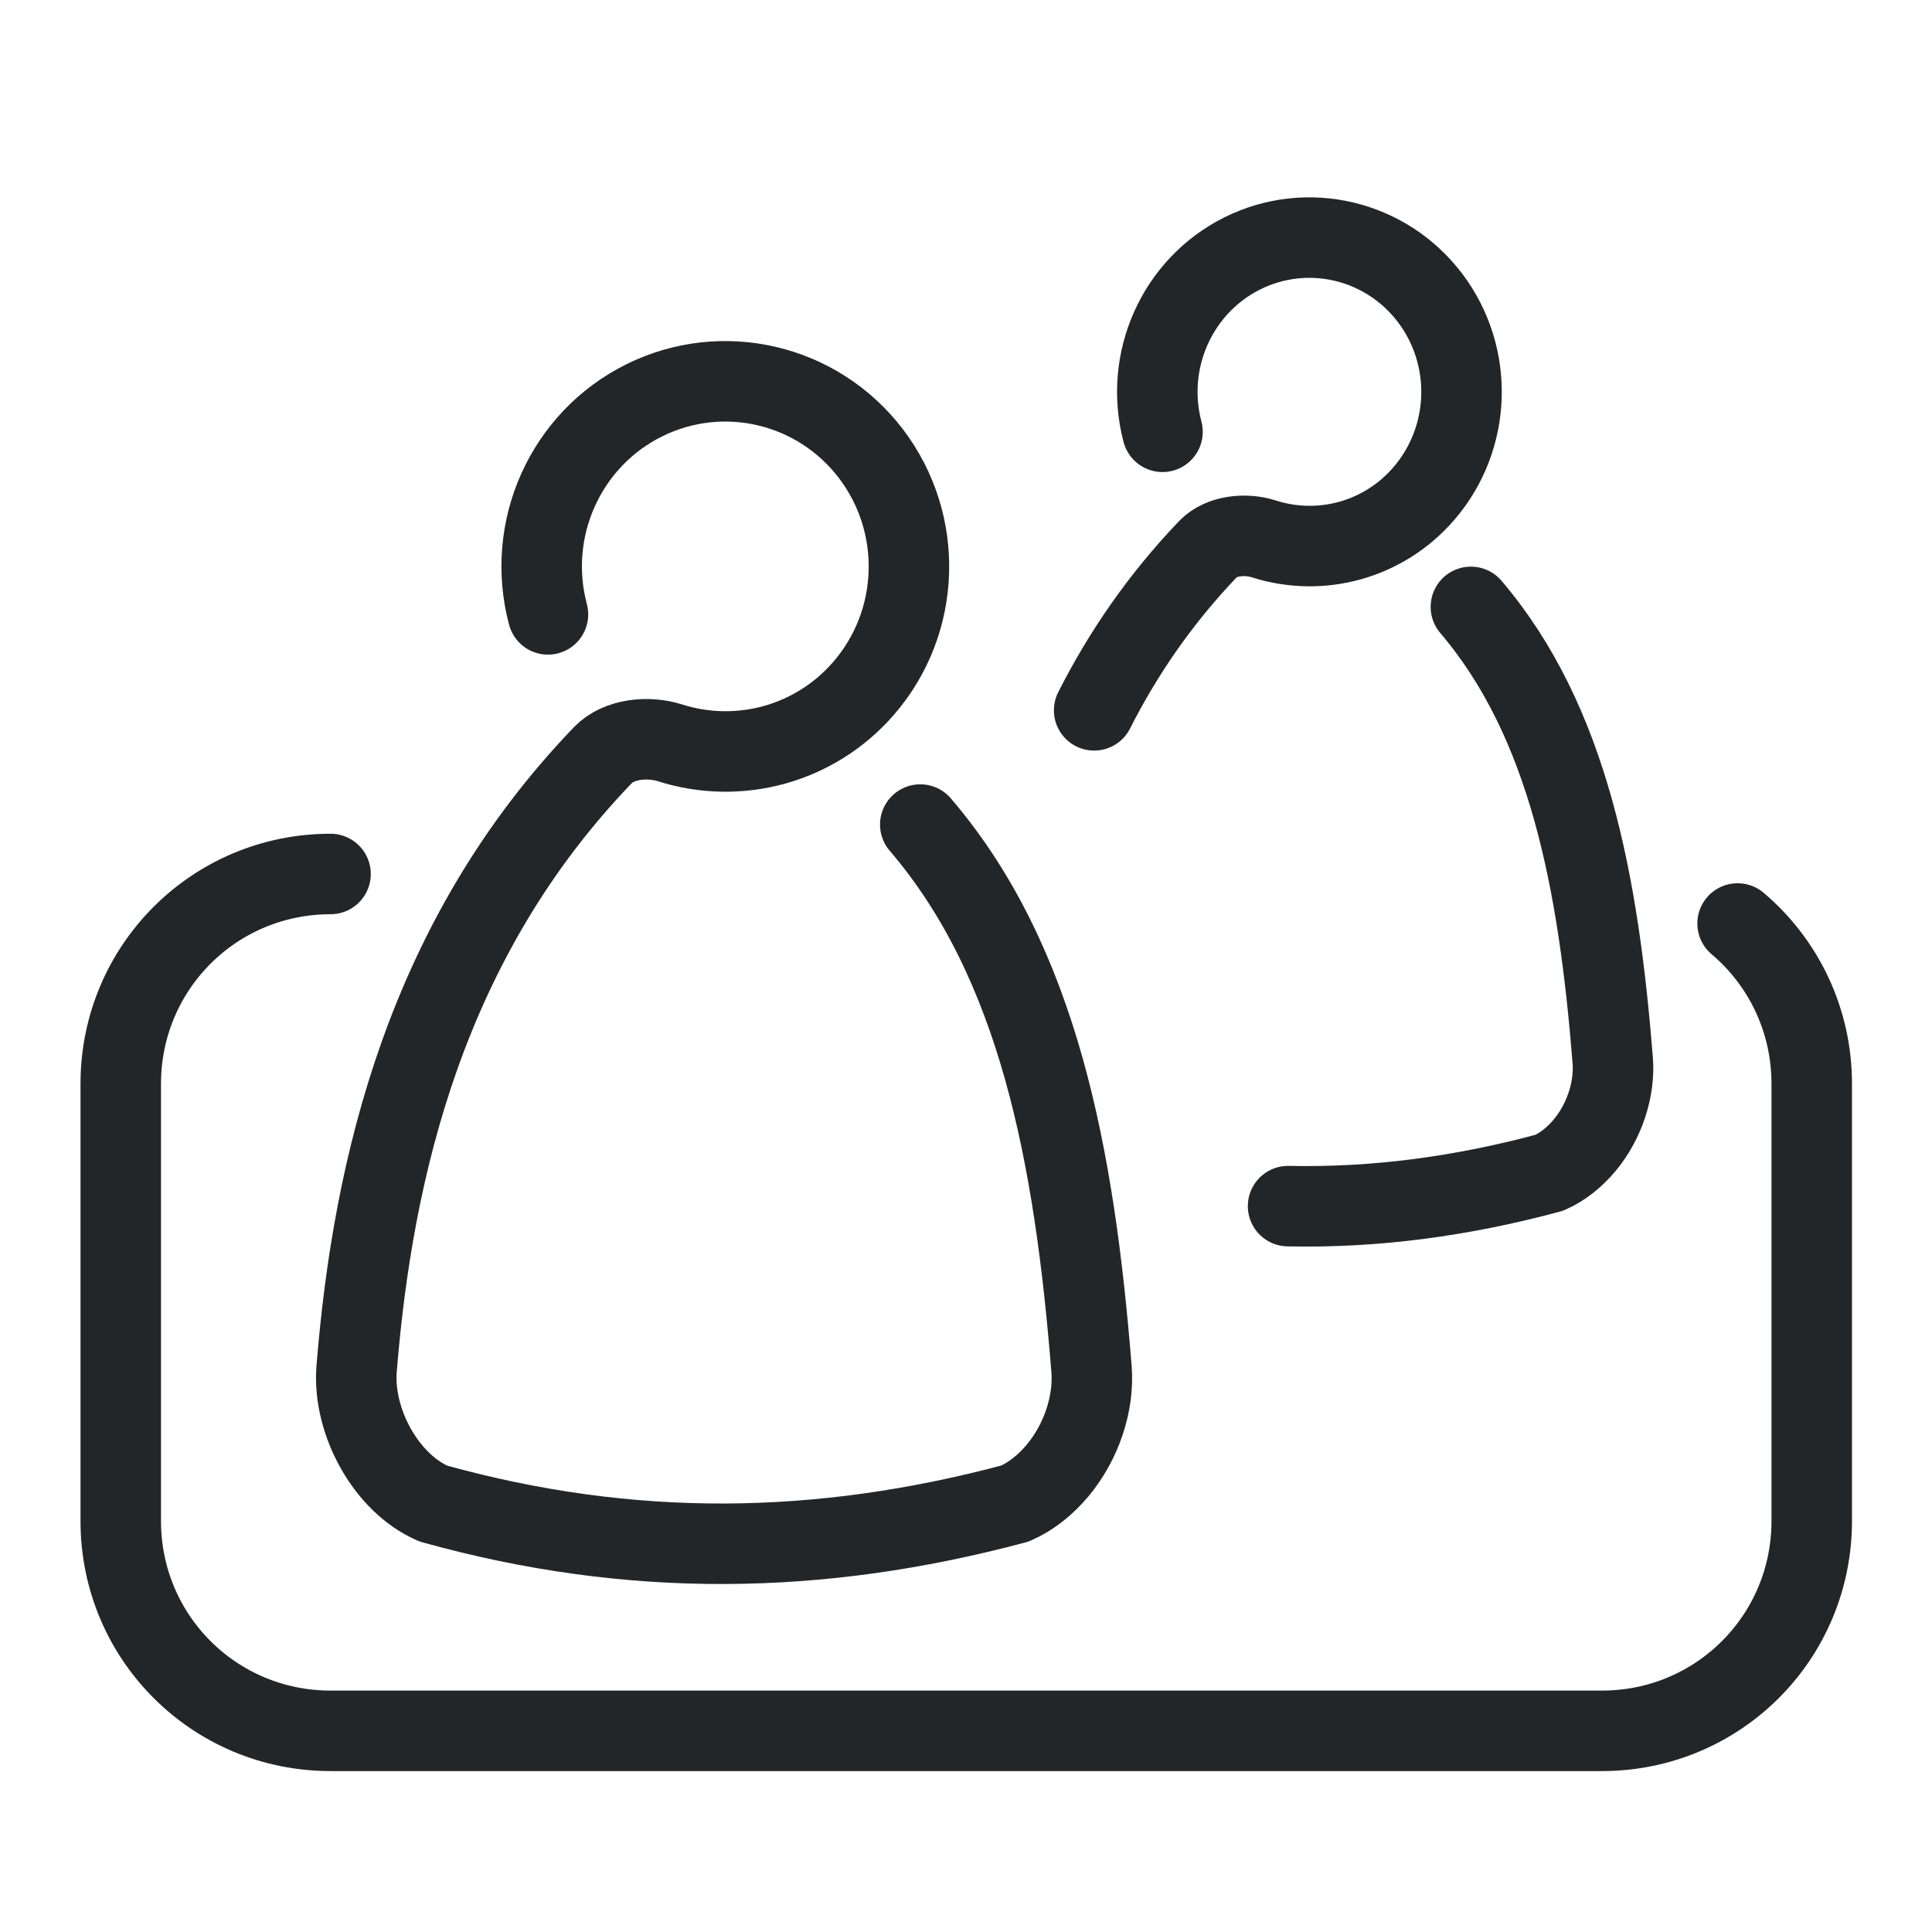
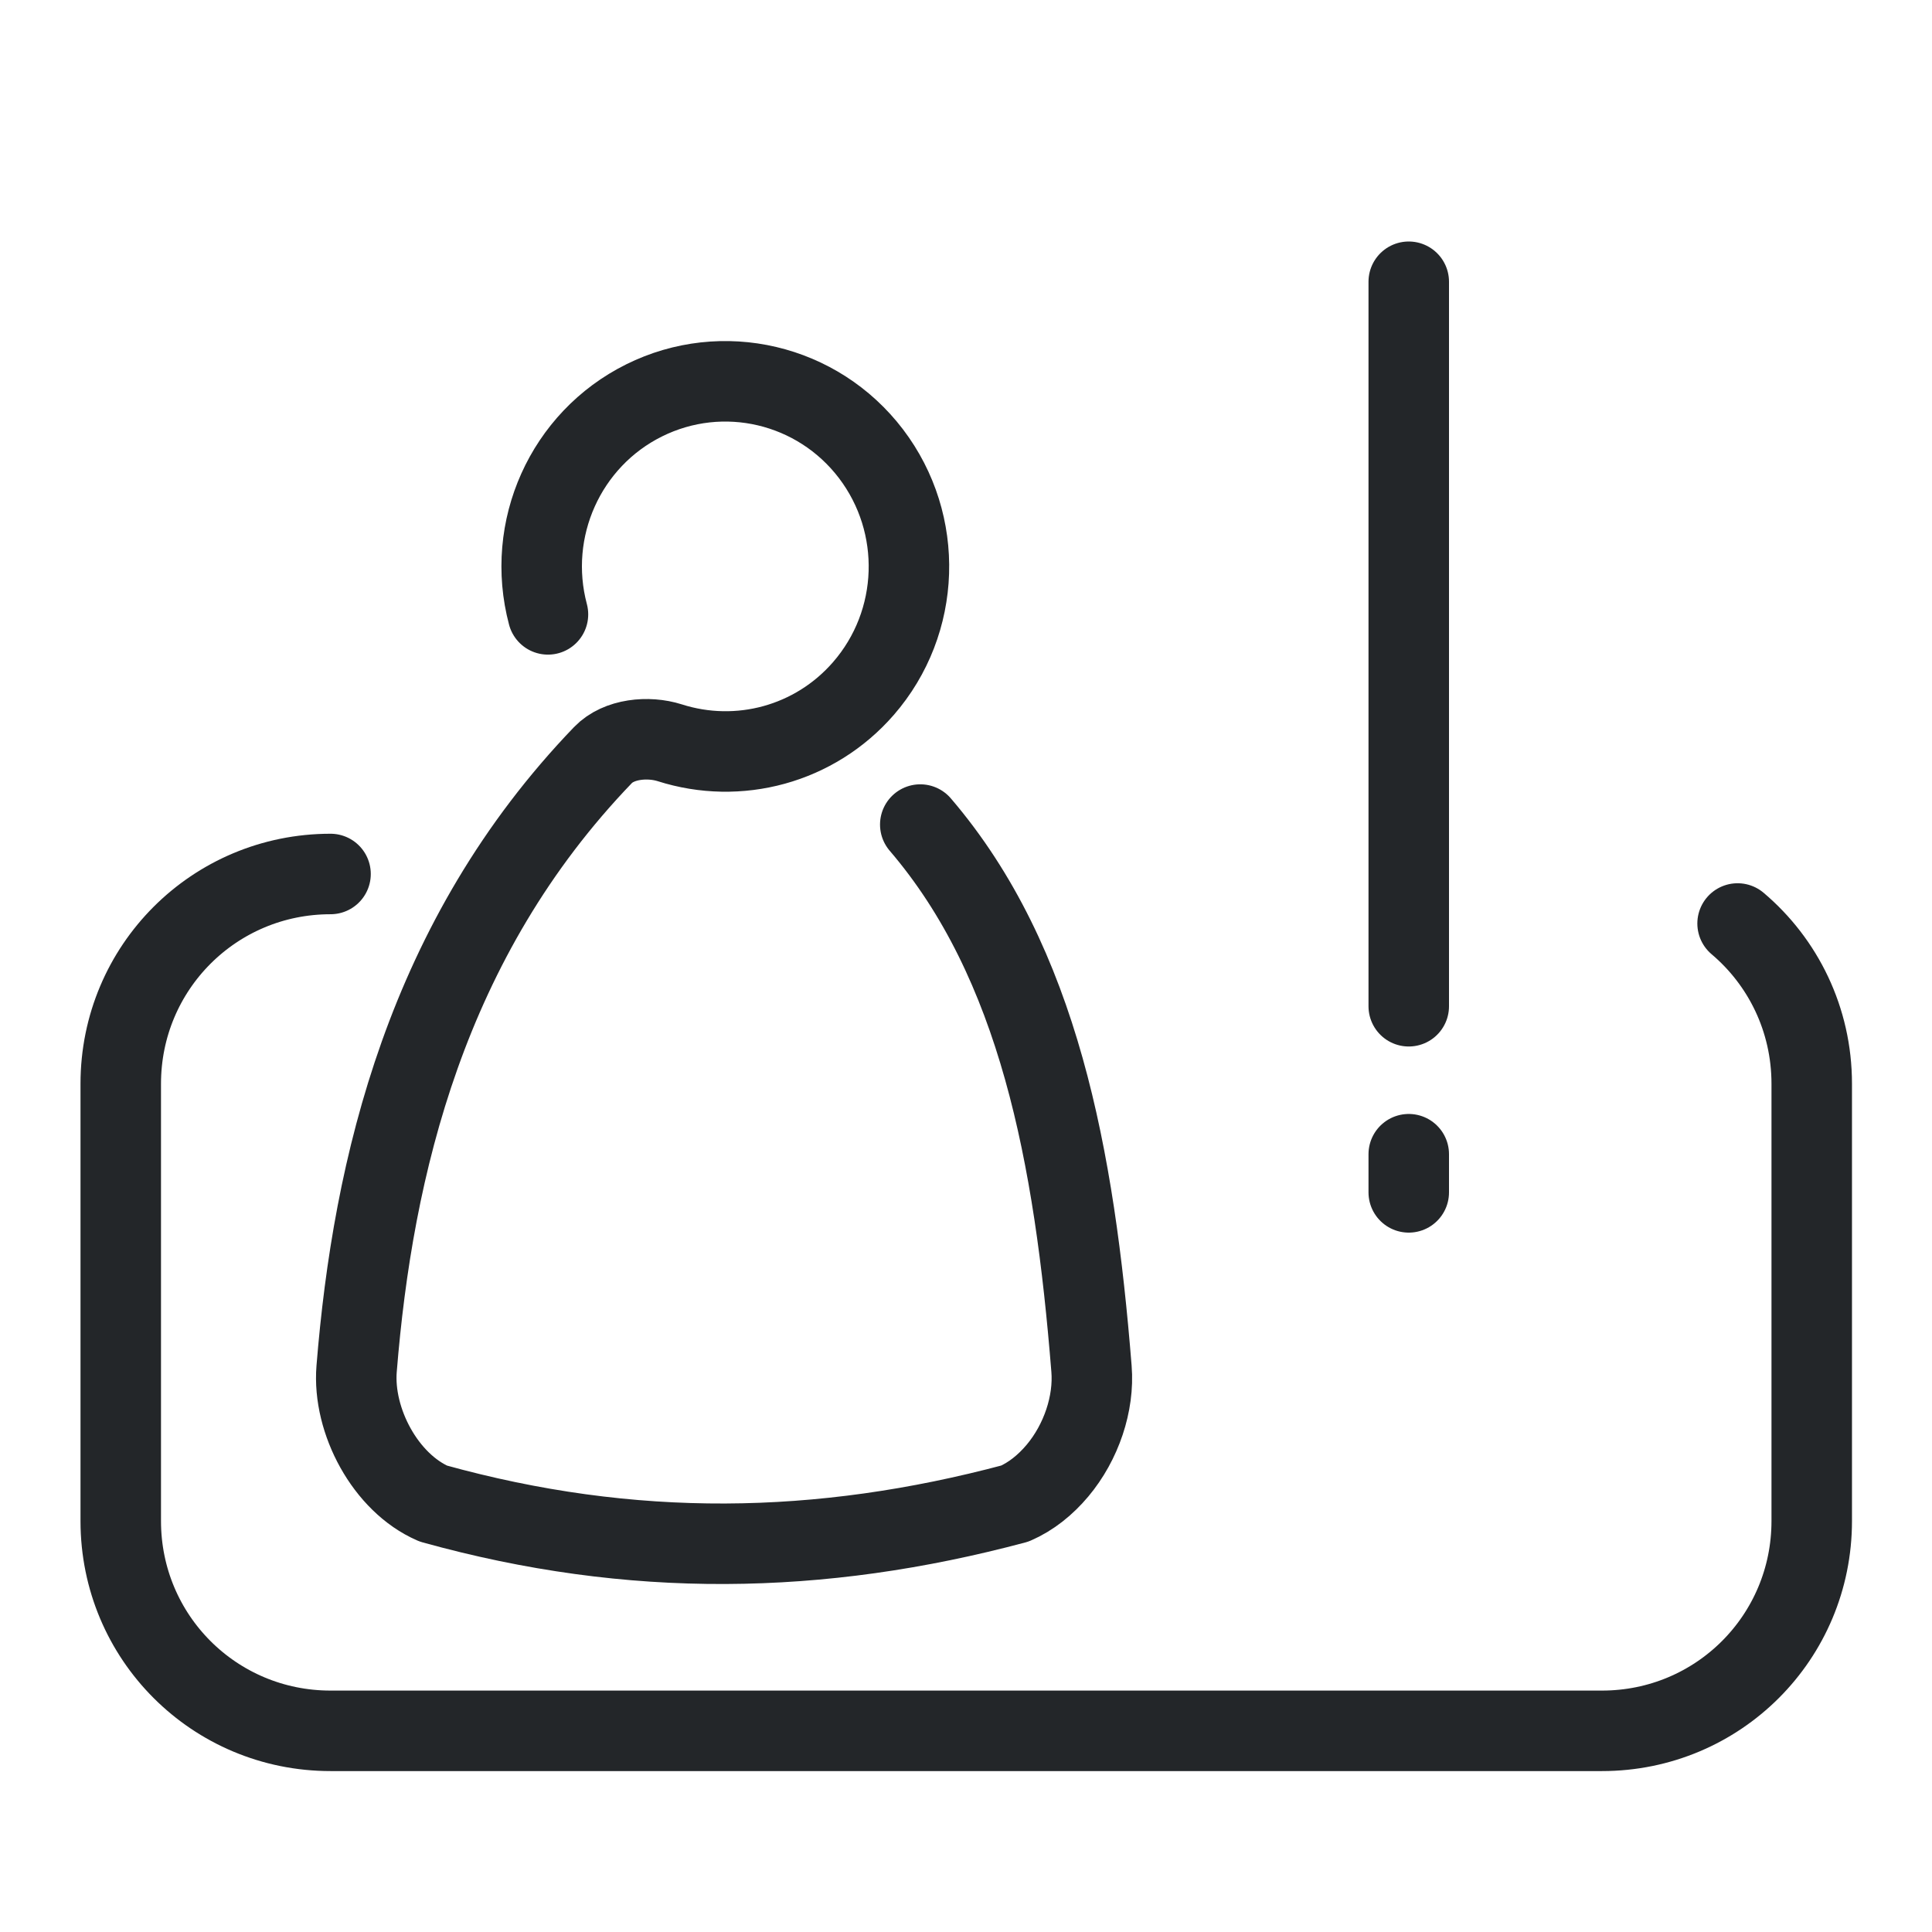
<svg xmlns="http://www.w3.org/2000/svg" width="24" height="24" version="1.1" viewBox="0 0 24 24" xml:space="preserve">
  <defs>
    <style id="current-color-scheme" type="text/css">
     .ColorScheme-Text { color:#232629; }
     .ColorScheme-Highlight { color:#3daee9; }
   </style>
  </defs>
  <g transform="translate(1, 1)">
-     <path class="ColorScheme-Text" d="m5.807 6.632c-.282-1.06.218-2.173 1.194-2.658.976-.485 2.156-.208 2.819.663.662.871.623 2.092-.095 2.917-.605.695-1.55.946-2.405.673-.268-.085-.634-.051-.83.153-2.193 2.279-2.858 5.117-3.06 7.624-.052.648.36 1.417.953 1.674 2.46.684 4.802.647 7.224 0 .199-.086.38-.231.53-.41.295-.352.457-.834.422-1.264-.211-2.64-.659-5.047-2.127-6.761" style="fill:none;paint-order:stroke fill markers;stroke-linecap:round;stroke-linejoin:round;stroke:currentColor" />
-     <path class="ColorScheme-Text" d="m13.441 4.364c-.233-.883.181-1.811.989-2.215.808-.404 1.786-.173 2.335.552.549.726.516 1.743-.078 2.431-.501.58-1.284.789-1.992.561-.222-.071-.525-.043-.688.127-.599.626-1.06 1.303-1.415 2.004m2.409 6.159c1.079.023 2.152-.12 3.244-.414.165-.072.315-.193.439-.341.245-.293.378-.695.35-1.054-.175-2.201-.546-4.207-1.762-5.635" style="fill:none;paint-order:stroke fill markers;stroke-linecap:round;stroke-linejoin:round;stroke:currentColor" />
+     <path class="ColorScheme-Text" d="m5.807 6.632c-.282-1.06.218-2.173 1.194-2.658s2.156-.208 2.819.663c.662.871.623 2.092-.095 2.917-.605.695-1.55.946-2.405.673-.268-.085-.634-.051-.83.153-2.193 2.279-2.858 5.117-3.06 7.624-.052.648.36 1.417.953 1.674 2.46.684 4.802.647 7.224 0 .199-.086.38-.231.53-.41.295-.352.457-.834.422-1.264-.211-2.64-.659-5.047-2.127-6.761" style="fill:none;paint-order:stroke fill markers;stroke-linecap:round;stroke-linejoin:round;stroke:currentColor" />
    <path d="m20.585 10.472c.564.477.921 1.191.921 1.991v5.432c0 1.444-1.162 2.606-2.606 2.606h-15.794c-1.444 0-2.606-1.162-2.606-2.606v-5.432c0-1.444 1.162-2.606 2.606-2.606" style="fill:none;paint-order:markers fill stroke;stroke-dashoffset:.5;stroke-linecap:round;stroke-linejoin:round;stroke:#232629" />
+     <path d="m16.5 2.5v9" style="fill:none;paint-order:markers fill stroke;stroke-dashoffset:.5;stroke-linecap:round;stroke-linejoin:round;stroke:#232629" />
+     <path d="m16.5 13.338v.474" style="fill:none;paint-order:markers fill stroke;stroke-dashoffset:.5;stroke-linecap:round;stroke-linejoin:round;stroke:#232629" />
  </g>
</svg>
